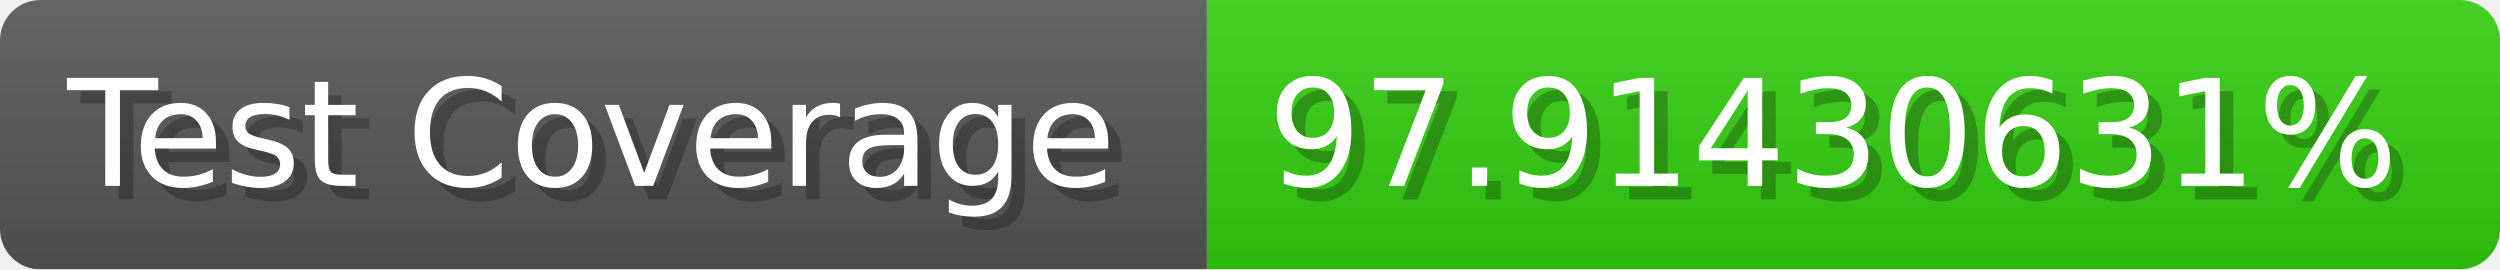
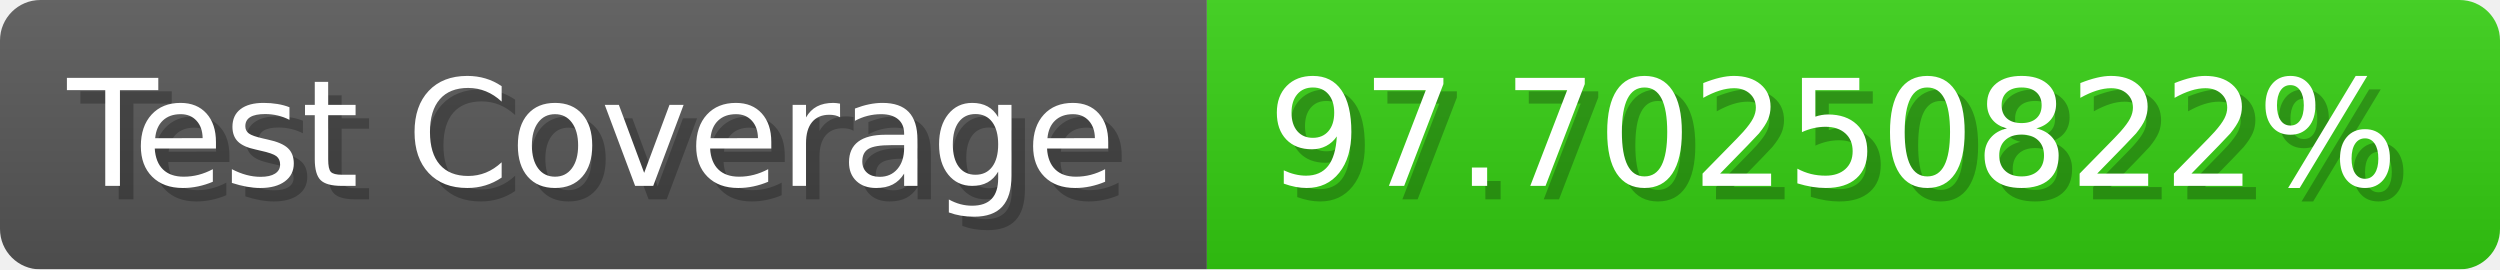
- <svg xmlns="http://www.w3.org/2000/svg" width="185.6" height="20" viewBox="0 0 1856 200" role="img" aria-label="Test Coverage: 97.91430631%">
+ <svg xmlns="http://www.w3.org/2000/svg" width="185.6" height="20" viewBox="0 0 1856 200" role="img" aria-label="Test Coverage: 97.70250822%">
  <linearGradient id="a" x2="0" y2="100%">
    <stop offset="0" stop-opacity=".1" stop-color="#EEE" />
    <stop offset="1" stop-opacity=".1" />
  </linearGradient>
  <mask id="m">
    <rect width="1856" height="200" rx="30" fill="#FFF" />
  </mask>
  <g mask="url(#m)">
    <rect width="896" height="200" fill="#555" />
    <rect width="960" height="200" fill="#3C1" x="896" />
    <rect width="1856" height="200" fill="url(#a)" />
  </g>
  <g aria-hidden="true" fill="#fff" text-anchor="start" font-family="Verdana,DejaVu Sans,sans-serif" font-size="110">
    <text x="60" y="148" textLength="796" fill="#000" opacity="0.25">Test Coverage</text>
    <text x="50" y="138" textLength="796">Test Coverage</text>
-     <text x="951" y="148" textLength="860" fill="#000" opacity="0.25">97.91430631%</text>
-     <text x="941" y="138" textLength="860">97.91430631%</text>
+     <text x="951" y="148" textLength="860" fill="#000" opacity="0.25">97.70250822%</text>
+     <text x="941" y="138" textLength="860">97.70250822%</text>
  </g>
</svg>
